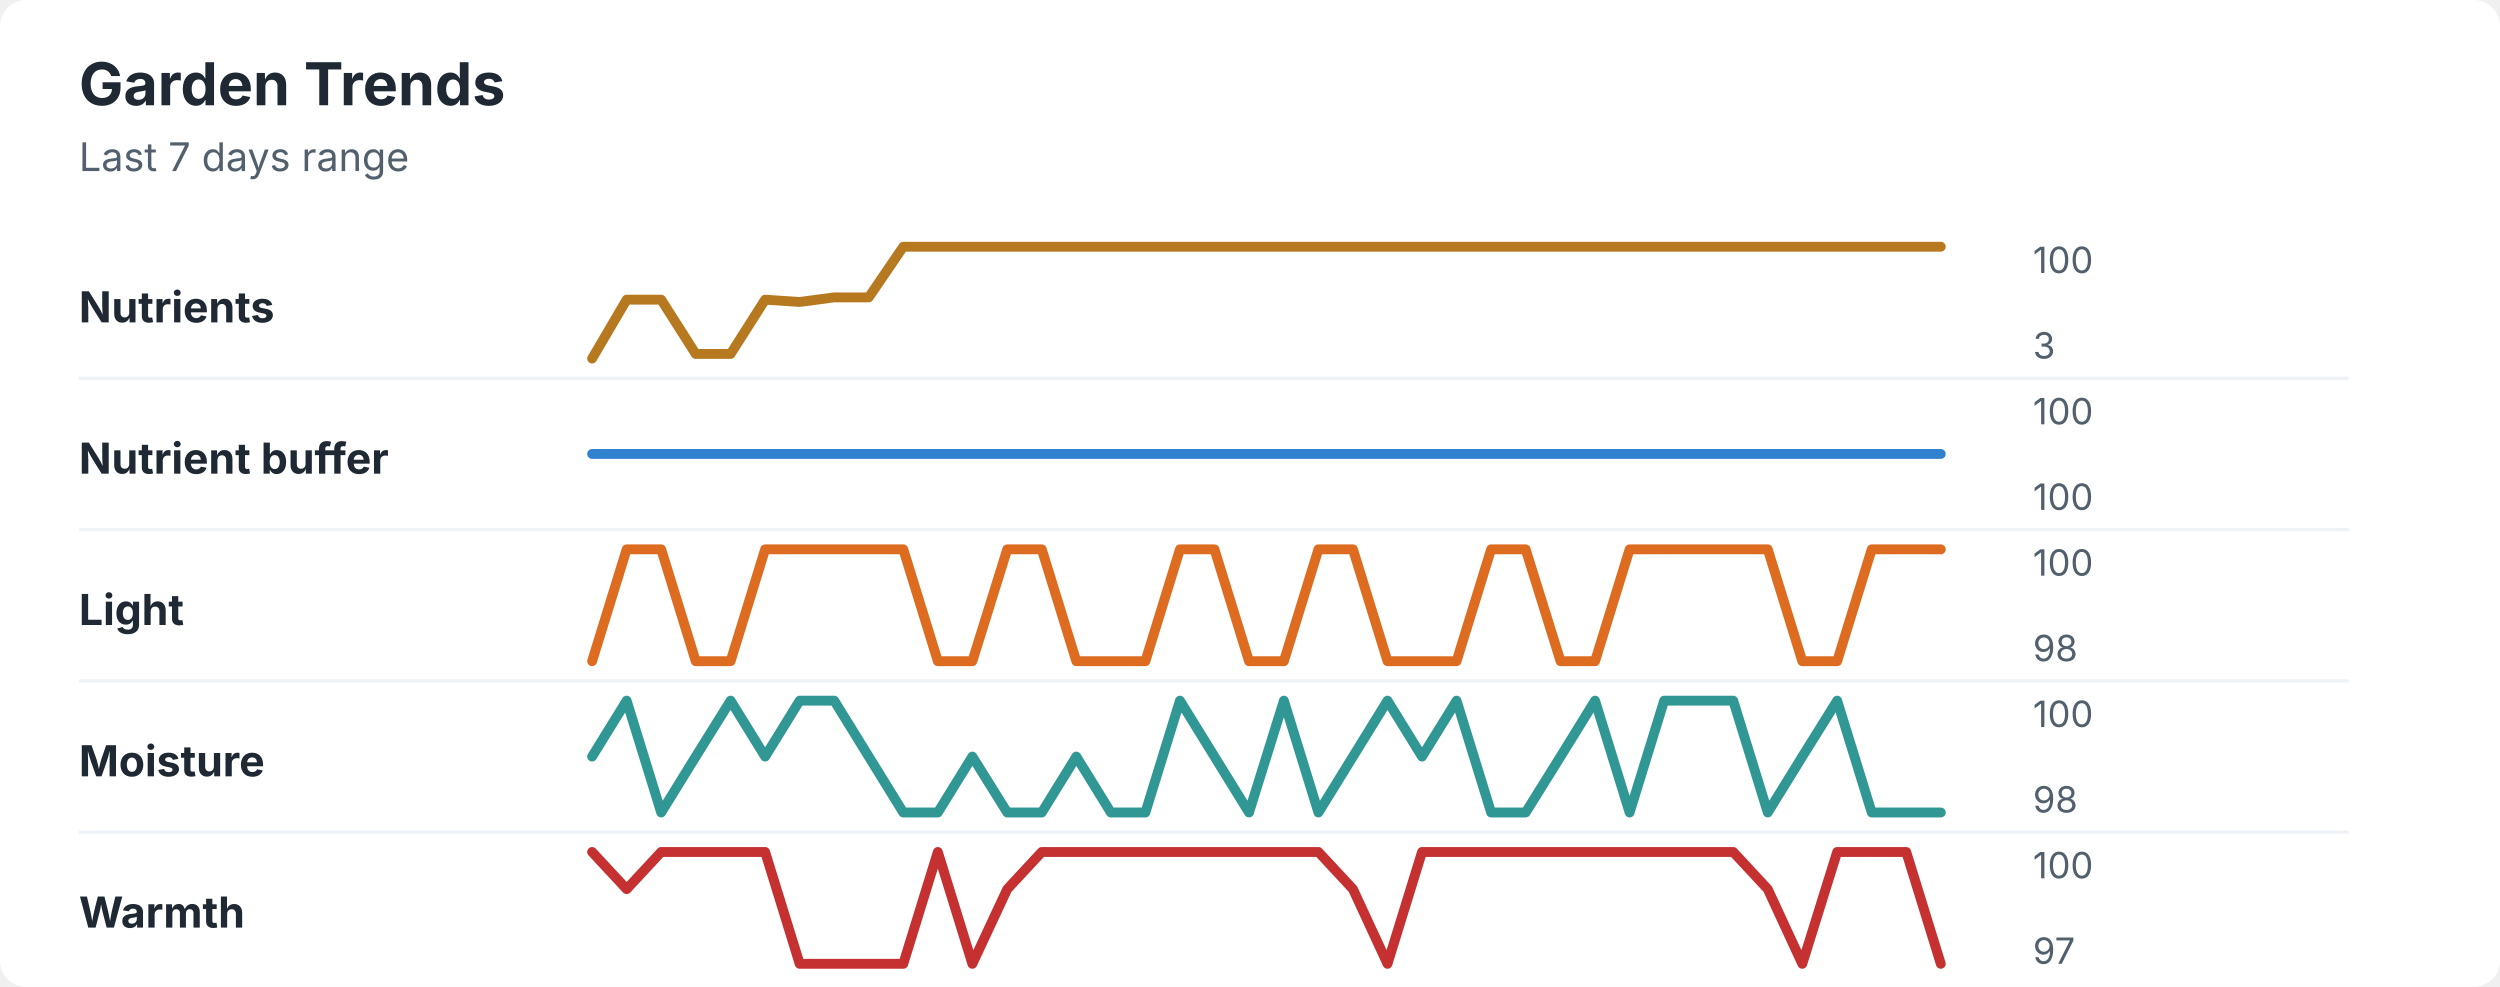
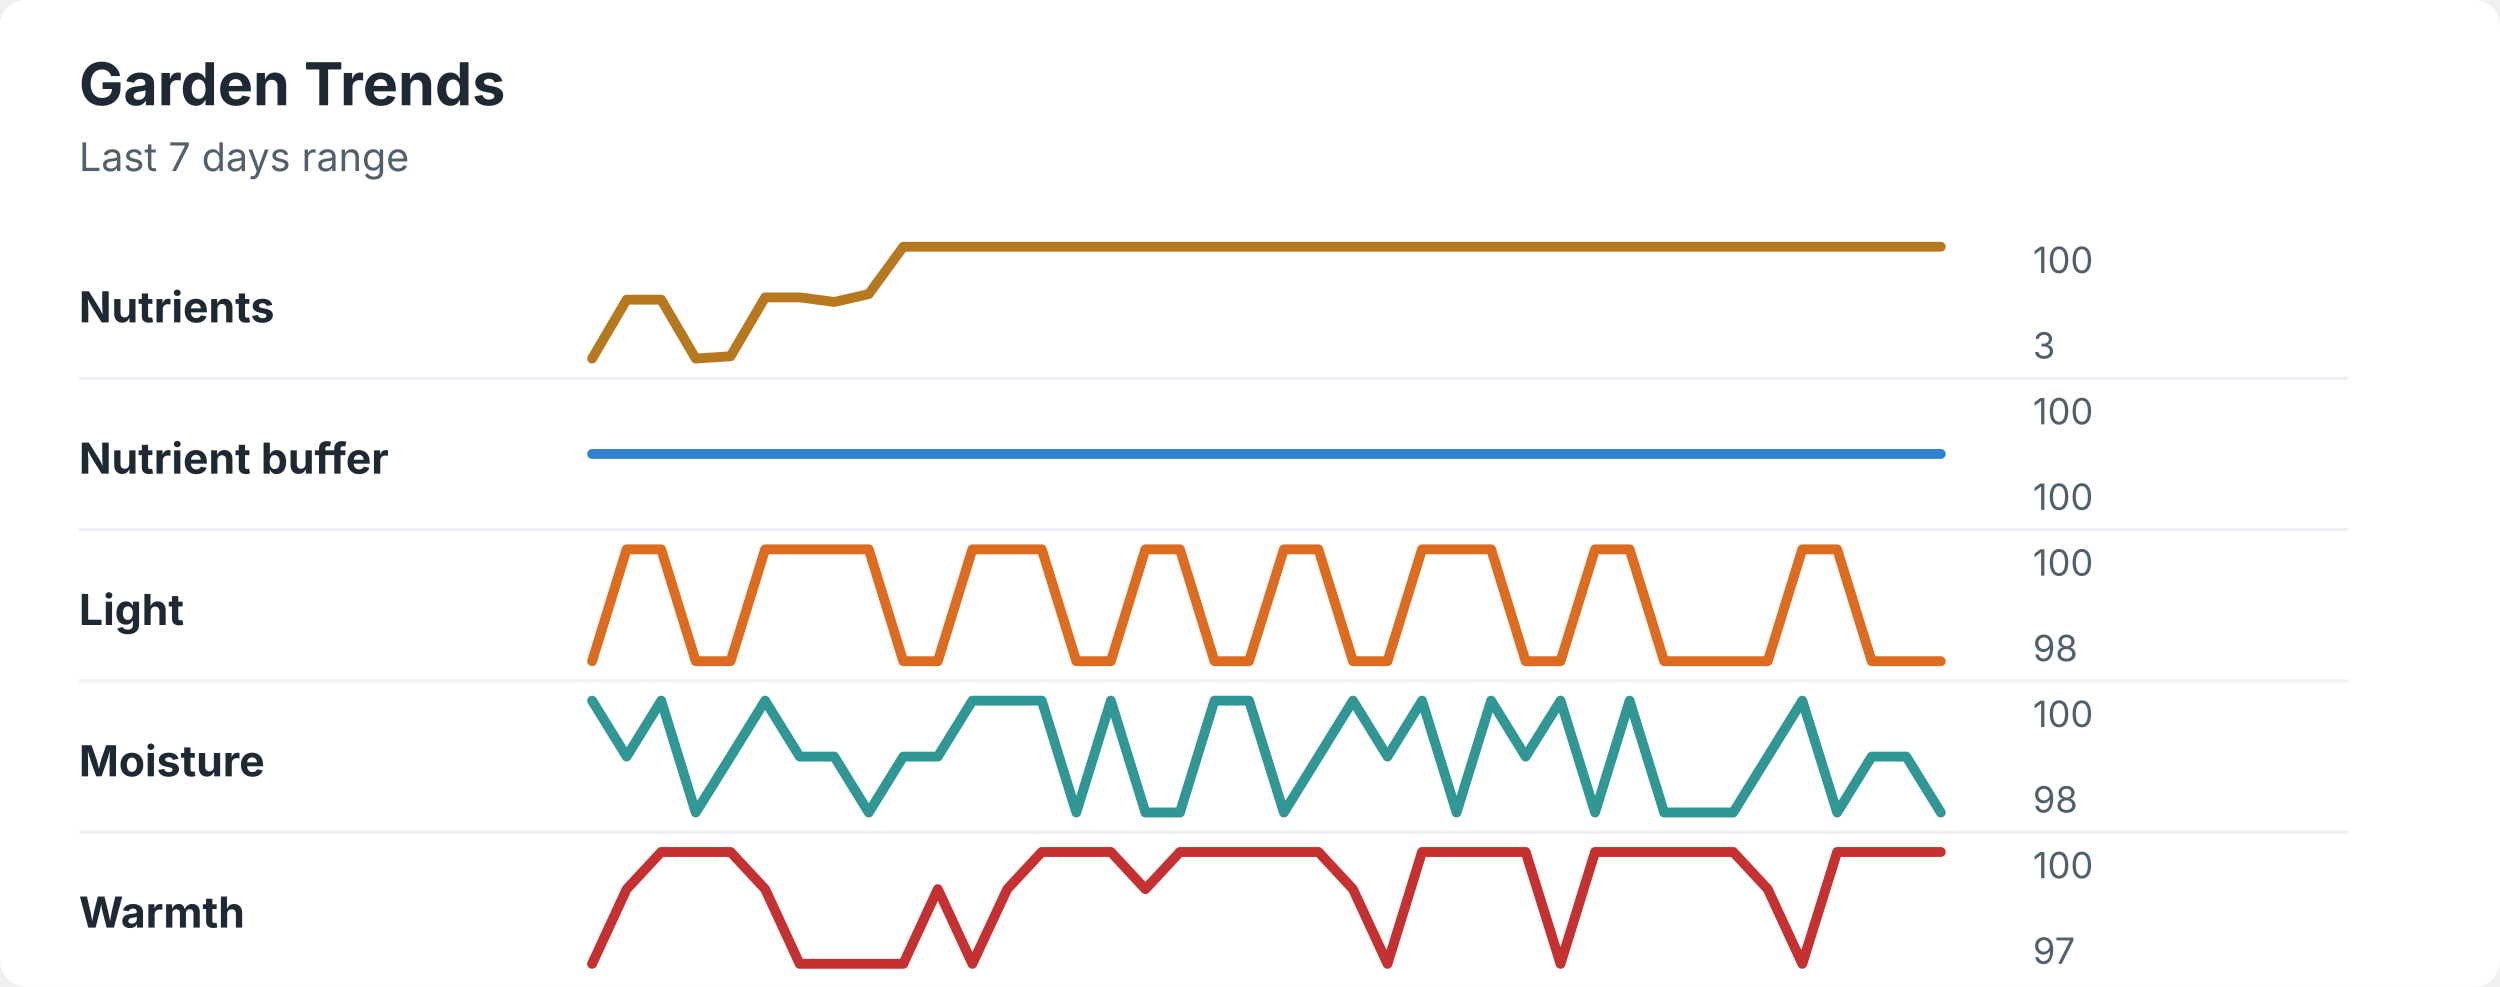
<svg xmlns="http://www.w3.org/2000/svg" width="760" height="300" viewBox="0 0 760 300" role="img" aria-labelledby="title desc">
  <rect width="760" height="300" rx="8" fill="#ffffff" />
  <style>
    text { font-family: -apple-system, BlinkMacSystemFont, "Segoe UI", sans-serif; }
    .title { font-size: 18px; font-weight: 700; fill: #1f2933; }
    .subtitle { font-size: 12px; fill: #52606d; }
    .label { font-size: 13px; font-weight: 650; fill: #1f2933; }
    .axis-value { font-size: 11px; fill: #52606d; }
    .separator { stroke: #eef2f7; stroke-width: 1; }
  </style>
  <text x="24" y="32" class="title">Garden Trends</text>
  <text x="24" y="52" class="subtitle">Last 7 days range</text>
  <text x="24" y="98" class="label">Nutrients</text>
-   <polyline points="180.0,109.0 190.5,91.1 201.0,91.1 211.5,107.6 222.1,107.6 232.6,91.1 243.1,91.8 253.6,90.4 264.1,90.4 274.6,75.0 285.1,75.0 295.6,75.0 306.2,75.0 316.7,75.0 327.2,75.0 337.7,75.0 348.2,75.0 358.7,75.0 369.2,75.0 379.7,75.0 390.3,75.0 400.8,75.0 411.3,75.0 421.8,75.0 432.3,75.0 442.8,75.0 453.3,75.0 463.8,75.0 474.4,75.0 484.9,75.0 495.4,75.0 505.9,75.0 516.4,75.0 526.9,75.0 537.4,75.0 547.9,75.0 558.5,75.0 569.0,75.0 579.5,75.0 590.0,75.0 " fill="none" stroke="#b7791f" stroke-width="3" stroke-linecap="round" stroke-linejoin="round" />
+   <polyline points="180.0,109.0 190.5,91.1 201.0,91.1 211.5,109.0 222.1,108.3 232.6,90.4 243.1,90.4 253.6,91.8 264.1,89.4 274.6,75.0 285.1,75.0 295.6,75.0 306.2,75.0 316.7,75.0 327.2,75.0 337.7,75.0 348.2,75.0 358.7,75.0 369.2,75.0 379.7,75.0 390.3,75.0 400.8,75.0 411.3,75.0 421.8,75.0 432.3,75.0 442.8,75.0 453.3,75.0 463.8,75.0 474.4,75.0 484.9,75.0 495.4,75.0 505.9,75.0 516.4,75.0 526.9,75.0 537.4,75.0 547.9,75.0 558.5,75.0 569.0,75.0 579.5,75.0 590.0,75.0 " fill="none" stroke="#b7791f" stroke-width="3" stroke-linecap="round" stroke-linejoin="round" />
  <text x="618" y="83" class="axis-value">100</text>
  <text x="618" y="109" class="axis-value">3</text>
  <line x1="24" y1="115.0" x2="714" y2="115.0" class="separator" />
  <text x="24" y="144" class="label">Nutrient buffer</text>
  <polyline points="180.0,138.0 190.5,138.0 201.0,138.0 211.5,138.0 222.1,138.0 232.6,138.0 243.1,138.0 253.6,138.0 264.1,138.0 274.6,138.0 285.1,138.0 295.6,138.0 306.2,138.0 316.7,138.0 327.2,138.0 337.7,138.0 348.2,138.0 358.7,138.0 369.2,138.0 379.7,138.0 390.3,138.0 400.8,138.0 411.3,138.0 421.8,138.0 432.3,138.0 442.8,138.0 453.3,138.0 463.8,138.0 474.4,138.0 484.9,138.0 495.4,138.0 505.9,138.0 516.4,138.0 526.9,138.0 537.4,138.0 547.9,138.0 558.5,138.0 569.0,138.0 579.5,138.0 590.0,138.0 " fill="none" stroke="#3182ce" stroke-width="3" stroke-linecap="round" stroke-linejoin="round" />
  <text x="618" y="129" class="axis-value">100</text>
  <text x="618" y="155" class="axis-value">100</text>
  <line x1="24" y1="161.0" x2="714" y2="161.0" class="separator" />
  <text x="24" y="190" class="label">Light</text>
-   <polyline points="180.0,201.0 190.5,167.0 201.0,167.0 211.5,201.0 222.1,201.0 232.6,167.0 243.1,167.0 253.6,167.0 264.1,167.0 274.6,167.0 285.1,201.0 295.6,201.0 306.2,167.0 316.7,167.0 327.2,201.0 337.7,201.0 348.2,201.0 358.7,167.0 369.2,167.0 379.7,201.0 390.3,201.0 400.8,167.0 411.3,167.0 421.8,201.0 432.3,201.0 442.8,201.0 453.3,167.0 463.8,167.0 474.4,201.0 484.9,201.0 495.4,167.0 505.9,167.0 516.4,167.0 526.9,167.0 537.4,167.0 547.9,201.0 558.5,201.0 569.0,167.0 579.5,167.0 590.0,167.0 " fill="none" stroke="#dd6b20" stroke-width="3" stroke-linecap="round" stroke-linejoin="round" />
+   <polyline points="180.0,201.0 190.5,167.0 201.0,167.0 211.5,201.0 222.1,201.0 232.6,167.0 243.1,167.0 253.6,167.0 264.1,167.0 274.6,201.0 285.1,201.0 295.6,167.0 306.2,167.0 316.7,167.0 327.2,201.0 337.7,201.0 348.2,167.0 358.7,167.0 369.2,201.0 379.7,201.0 390.3,167.0 400.8,167.0 411.3,201.0 421.8,201.0 432.3,167.0 442.8,167.0 453.3,167.0 463.8,201.0 474.4,201.0 484.9,167.0 495.4,167.0 505.9,201.0 516.4,201.0 526.9,201.0 537.4,201.0 547.9,167.0 558.5,167.0 569.0,201.0 579.5,201.0 590.0,201.0 " fill="none" stroke="#dd6b20" stroke-width="3" stroke-linecap="round" stroke-linejoin="round" />
  <text x="618" y="175" class="axis-value">100</text>
  <text x="618" y="201" class="axis-value">98</text>
  <line x1="24" y1="207.0" x2="714" y2="207.0" class="separator" />
  <text x="24" y="236" class="label">Moisture</text>
-   <polyline points="180.0,230.0 190.5,213.0 201.0,247.0 211.5,230.0 222.1,213.0 232.6,230.0 243.1,213.0 253.6,213.0 264.1,230.0 274.6,247.0 285.1,247.0 295.6,230.0 306.2,247.0 316.7,247.0 327.2,230.0 337.7,247.0 348.2,247.0 358.7,213.0 369.2,230.0 379.7,247.0 390.3,213.0 400.8,247.0 411.3,230.0 421.8,213.0 432.3,230.0 442.8,213.0 453.3,247.0 463.8,247.0 474.4,230.0 484.9,213.0 495.4,247.0 505.9,213.0 516.4,213.0 526.9,213.0 537.4,247.0 547.9,230.0 558.5,213.0 569.0,247.0 579.5,247.0 590.0,247.0 " fill="none" stroke="#319795" stroke-width="3" stroke-linecap="round" stroke-linejoin="round" />
+   <polyline points="180.0,213.0 190.5,230.0 201.0,213.0 211.5,247.0 222.1,230.0 232.6,213.0 243.1,230.0 253.6,230.0 264.1,247.0 274.6,230.0 285.1,230.0 295.6,213.0 306.2,213.0 316.7,213.0 327.2,247.0 337.7,213.0 348.2,247.0 358.7,247.0 369.2,213.0 379.7,213.0 390.3,247.0 400.8,230.0 411.3,213.0 421.8,230.0 432.3,213.0 442.8,247.0 453.3,213.0 463.8,230.0 474.4,213.0 484.9,247.0 495.4,213.0 505.9,247.0 516.4,247.0 526.9,247.0 537.4,230.0 547.9,213.0 558.5,247.0 569.0,230.0 579.5,230.0 590.0,247.0 " fill="none" stroke="#319795" stroke-width="3" stroke-linecap="round" stroke-linejoin="round" />
  <text x="618" y="221" class="axis-value">100</text>
  <text x="618" y="247" class="axis-value">98</text>
  <line x1="24" y1="253.0" x2="714" y2="253.0" class="separator" />
  <text x="24" y="282" class="label">Warmth</text>
-   <polyline points="180.0,259.0 190.5,270.3 201.0,259.0 211.5,259.0 222.1,259.0 232.6,259.0 243.1,293.0 253.6,293.0 264.1,293.0 274.6,293.0 285.1,259.0 295.6,293.0 306.2,270.3 316.7,259.0 327.2,259.0 337.7,259.0 348.2,259.0 358.7,259.0 369.2,259.0 379.7,259.0 390.3,259.0 400.8,259.0 411.3,270.3 421.8,293.0 432.3,259.0 442.8,259.0 453.3,259.0 463.8,259.0 474.4,259.0 484.9,259.0 495.4,259.0 505.9,259.0 516.4,259.0 526.9,259.0 537.4,270.3 547.9,293.0 558.5,259.0 569.0,259.0 579.5,259.0 590.0,293.0 " fill="none" stroke="#c53030" stroke-width="3" stroke-linecap="round" stroke-linejoin="round" />
+   <polyline points="180.0,293.0 190.5,270.3 201.0,259.0 211.5,259.0 222.1,259.0 232.6,270.3 243.1,293.0 253.6,293.0 264.1,293.0 274.6,293.0 285.1,270.3 295.6,293.0 306.2,270.3 316.7,259.0 327.2,259.0 337.7,259.0 348.2,270.3 358.7,259.0 369.2,259.0 379.7,259.0 390.3,259.0 400.8,259.0 411.3,270.3 421.8,293.0 432.3,259.0 442.8,259.0 453.3,259.0 463.8,259.0 474.4,293.0 484.9,259.0 495.4,259.0 505.9,259.0 516.4,259.0 526.9,259.0 537.4,270.3 547.9,293.0 558.5,259.0 569.0,259.0 579.5,259.0 590.0,259.0 " fill="none" stroke="#c53030" stroke-width="3" stroke-linecap="round" stroke-linejoin="round" />
  <text x="618" y="267" class="axis-value">100</text>
  <text x="618" y="293" class="axis-value">97</text>
</svg>
